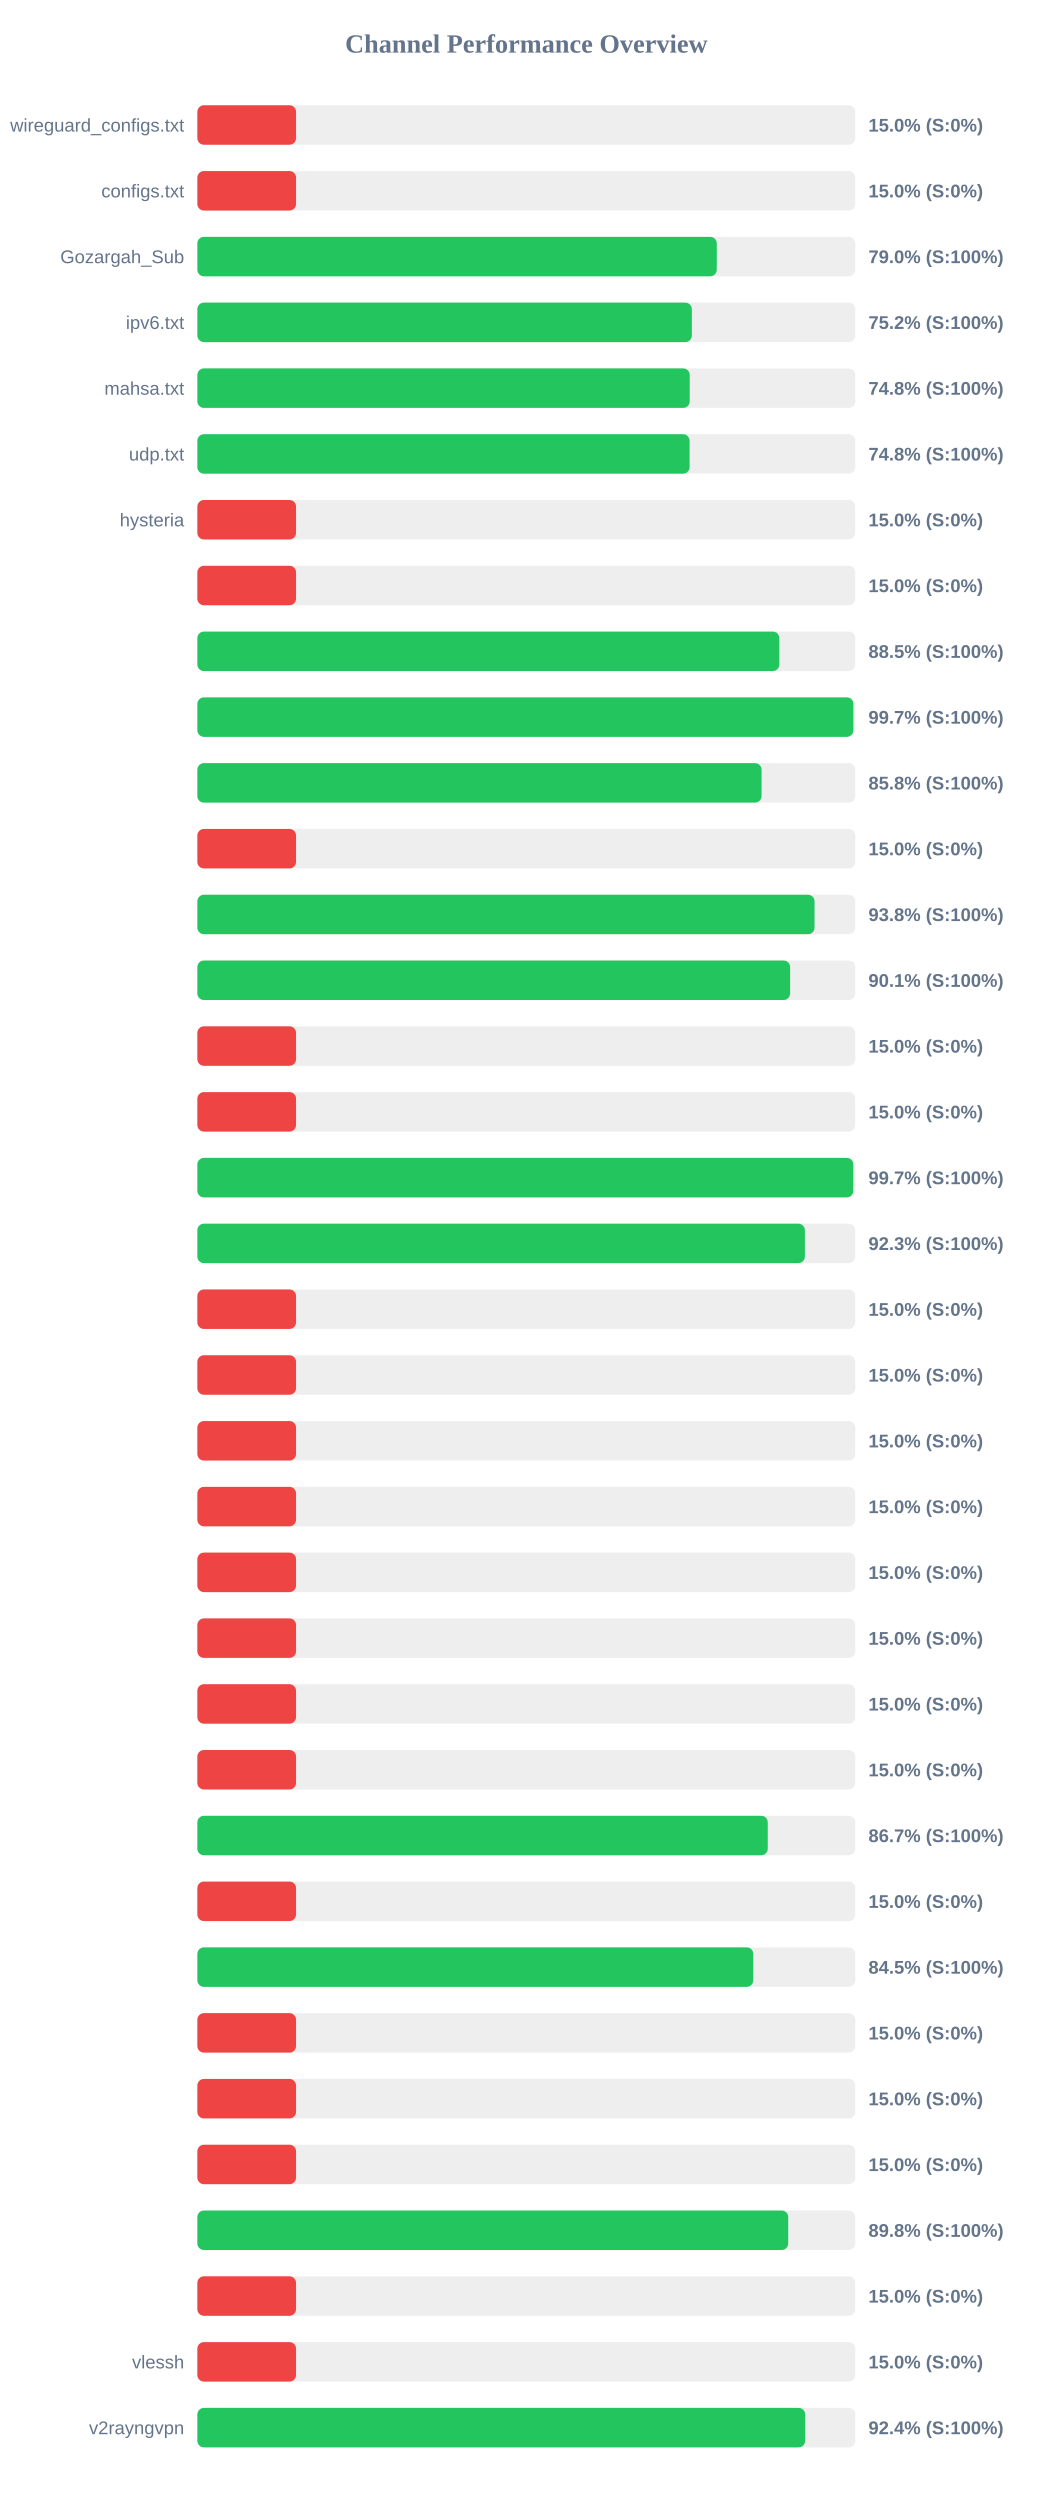
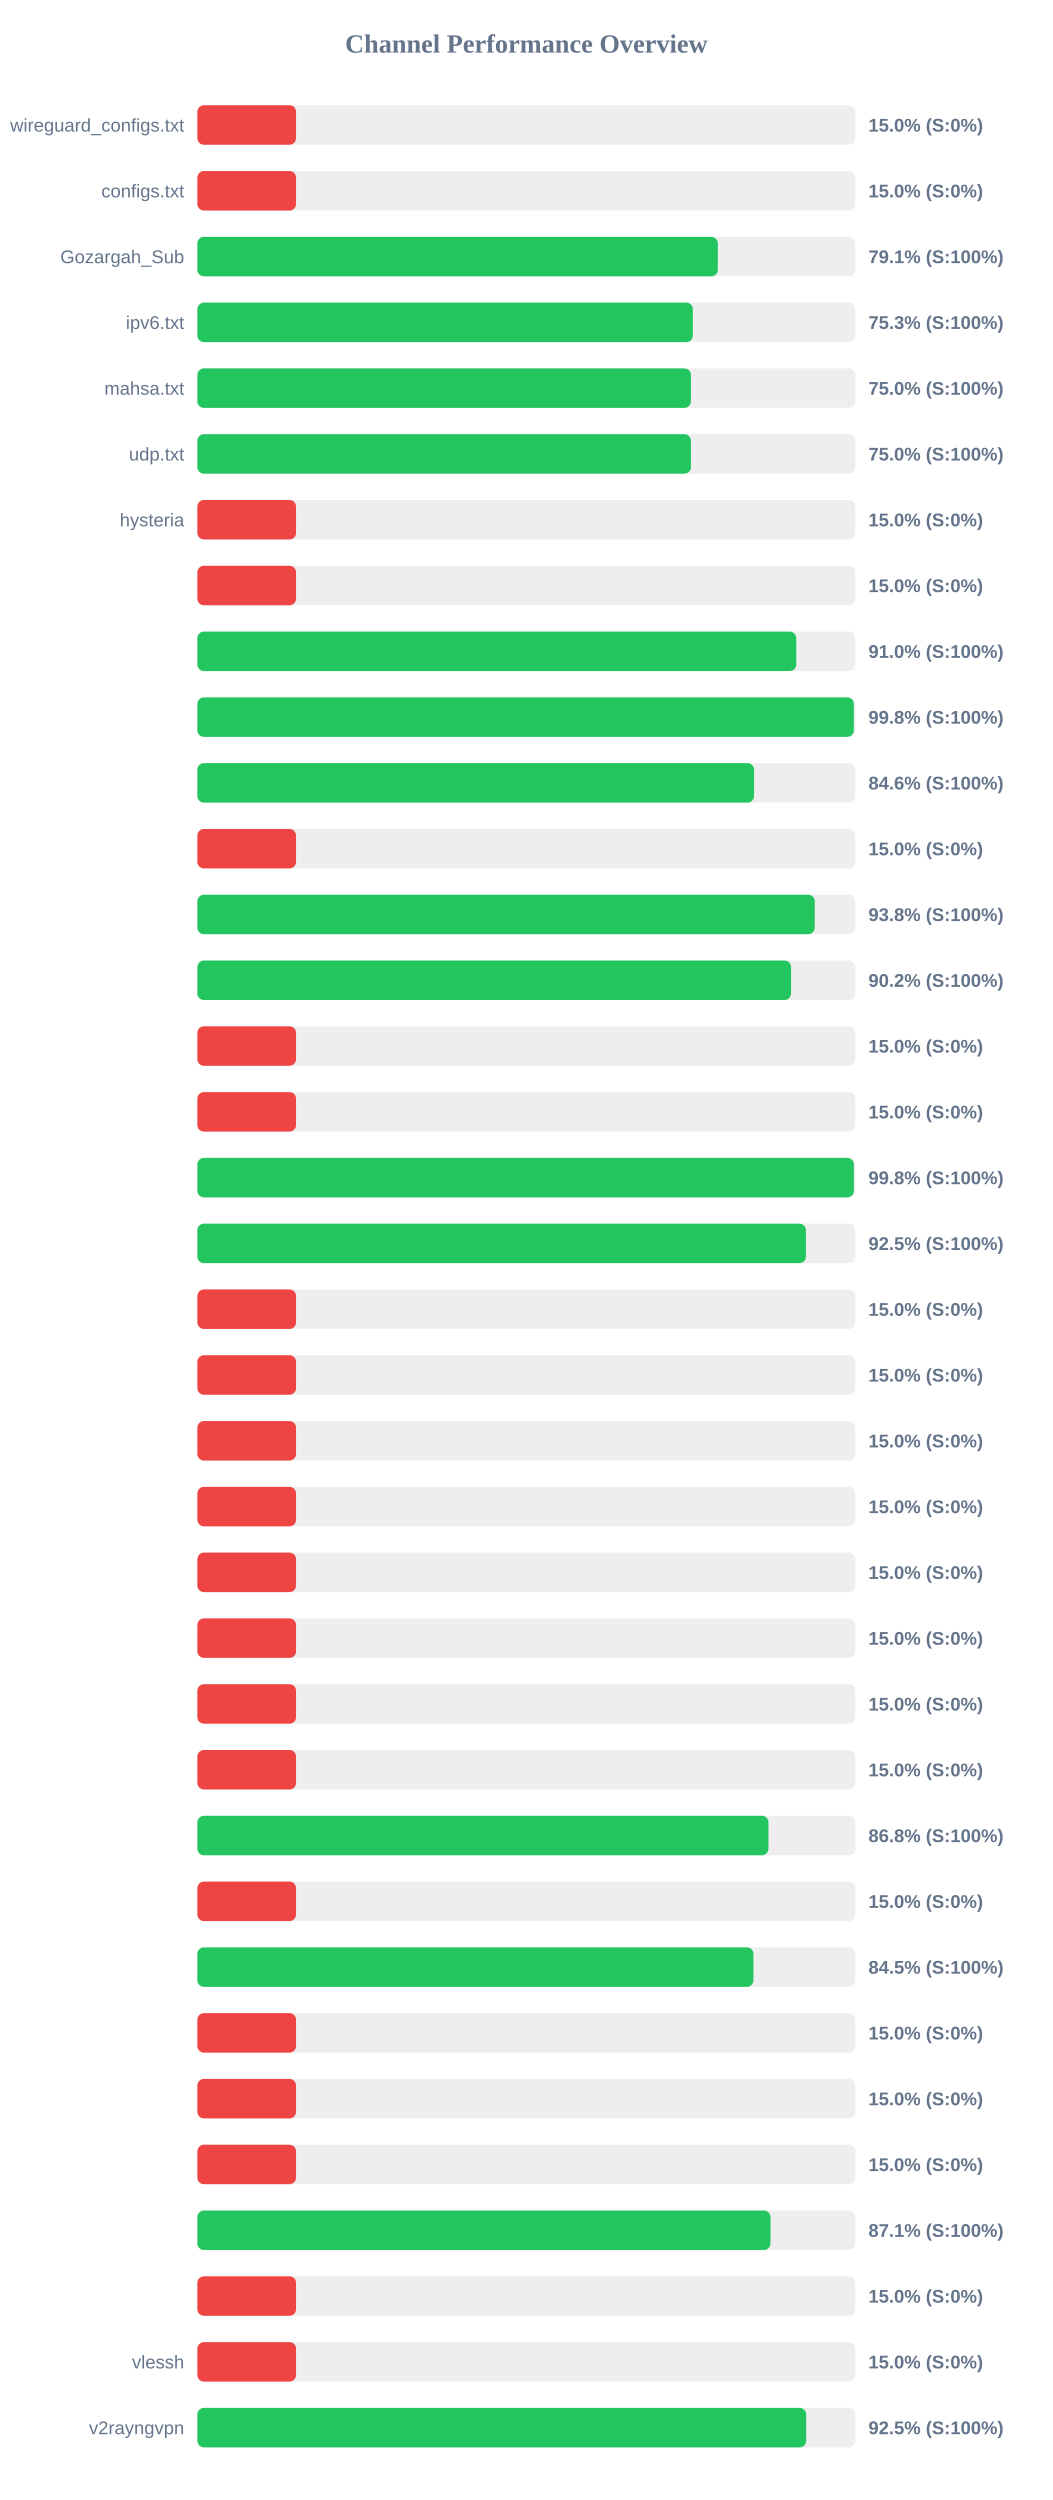
<svg xmlns="http://www.w3.org/2000/svg" width="800" height="1900" version="1.1">
  <style>
        .row { font: 14px Arial; fill: #64748b; }
        .score { font: bold 14px Arial; fill: #64748b; }
    </style>
  <text x="400" y="40" text-anchor="middle" font-size="20px" font-weight="bold" fill="#64748b">Channel Performance Overview</text>
  <rect x="150" y="80" width="500" height="30" fill="#eee" rx="5" />
  <rect x="150" y="80" width="75.0" height="30" fill="#ef4444" rx="5" />
  <text x="140" y="100" text-anchor="end" class="row">wireguard_configs.txt</text>
  <text x="660" y="100" text-anchor="start" class="score">15.0% (S:0%)</text>
  <rect x="150" y="130" width="500" height="30" fill="#eee" rx="5" />
  <rect x="150" y="130" width="75.0" height="30" fill="#ef4444" rx="5" />
  <text x="140" y="150" text-anchor="end" class="row">configs.txt</text>
  <text x="660" y="150" text-anchor="start" class="score">15.0% (S:0%)</text>
  <rect x="150" y="180" width="500" height="30" fill="#eee" rx="5" />
-   <rect x="150" y="180" width="394.75" height="30" fill="#22c55e" rx="5" />
+   <rect x="150" y="180" width="395.55" height="30" fill="#22c55e" rx="5" />
  <text x="140" y="200" text-anchor="end" class="row">Gozargah_Sub</text>
-   <text x="660" y="200" text-anchor="start" class="score">79.0% (S:100%)</text>
+   <text x="660" y="200" text-anchor="start" class="score">79.1% (S:100%)</text>
  <rect x="150" y="230" width="500" height="30" fill="#eee" rx="5" />
-   <rect x="150" y="230" width="375.8" height="30" fill="#22c55e" rx="5" />
+   <rect x="150" y="230" width="376.55" height="30" fill="#22c55e" rx="5" />
  <text x="140" y="250" text-anchor="end" class="row">ipv6.txt</text>
-   <text x="660" y="250" text-anchor="start" class="score">75.2% (S:100%)</text>
+   <text x="660" y="250" text-anchor="start" class="score">75.3% (S:100%)</text>
  <rect x="150" y="280" width="500" height="30" fill="#eee" rx="5" />
-   <rect x="150" y="280" width="374.2" height="30" fill="#22c55e" rx="5" />
+   <rect x="150" y="280" width="375.1" height="30" fill="#22c55e" rx="5" />
  <text x="140" y="300" text-anchor="end" class="row">mahsa.txt</text>
-   <text x="660" y="300" text-anchor="start" class="score">74.8% (S:100%)</text>
+   <text x="660" y="300" text-anchor="start" class="score">75.0% (S:100%)</text>
  <rect x="150" y="330" width="500" height="30" fill="#eee" rx="5" />
-   <rect x="150" y="330" width="374.1" height="30" fill="#22c55e" rx="5" />
+   <rect x="150" y="330" width="375.1" height="30" fill="#22c55e" rx="5" />
  <text x="140" y="350" text-anchor="end" class="row">udp.txt</text>
-   <text x="660" y="350" text-anchor="start" class="score">74.8% (S:100%)</text>
+   <text x="660" y="350" text-anchor="start" class="score">75.0% (S:100%)</text>
  <rect x="150" y="380" width="500" height="30" fill="#eee" rx="5" />
  <rect x="150" y="380" width="75.0" height="30" fill="#ef4444" rx="5" />
  <text x="140" y="400" text-anchor="end" class="row">hysteria</text>
  <text x="660" y="400" text-anchor="start" class="score">15.0% (S:0%)</text>
  <rect x="150" y="430" width="500" height="30" fill="#eee" rx="5" />
  <rect x="150" y="430" width="75.0" height="30" fill="#ef4444" rx="5" />
  <text x="140" y="450" text-anchor="end" class="row" />
  <text x="660" y="450" text-anchor="start" class="score">15.0% (S:0%)</text>
  <rect x="150" y="480" width="500" height="30" fill="#eee" rx="5" />
-   <rect x="150" y="480" width="442.3" height="30" fill="#22c55e" rx="5" />
+   <rect x="150" y="480" width="455.15" height="30" fill="#22c55e" rx="5" />
  <text x="140" y="500" text-anchor="end" class="row" />
-   <text x="660" y="500" text-anchor="start" class="score">88.5% (S:100%)</text>
+   <text x="660" y="500" text-anchor="start" class="score">91.0% (S:100%)</text>
  <rect x="150" y="530" width="500" height="30" fill="#eee" rx="5" />
-   <rect x="150" y="530" width="498.55" height="30" fill="#22c55e" rx="5" />
+   <rect x="150" y="530" width="498.9" height="30" fill="#22c55e" rx="5" />
  <text x="140" y="550" text-anchor="end" class="row" />
-   <text x="660" y="550" text-anchor="start" class="score">99.7% (S:100%)</text>
+   <text x="660" y="550" text-anchor="start" class="score">99.8% (S:100%)</text>
  <rect x="150" y="580" width="500" height="30" fill="#eee" rx="5" />
-   <rect x="150" y="580" width="428.8" height="30" fill="#22c55e" rx="5" />
+   <rect x="150" y="580" width="423.1" height="30" fill="#22c55e" rx="5" />
  <text x="140" y="600" text-anchor="end" class="row" />
-   <text x="660" y="600" text-anchor="start" class="score">85.8% (S:100%)</text>
+   <text x="660" y="600" text-anchor="start" class="score">84.6% (S:100%)</text>
  <rect x="150" y="630" width="500" height="30" fill="#eee" rx="5" />
  <rect x="150" y="630" width="75.0" height="30" fill="#ef4444" rx="5" />
  <text x="140" y="650" text-anchor="end" class="row" />
  <text x="660" y="650" text-anchor="start" class="score">15.0% (S:0%)</text>
  <rect x="150" y="680" width="500" height="30" fill="#eee" rx="5" />
-   <rect x="150" y="680" width="469.05" height="30" fill="#22c55e" rx="5" />
+   <rect x="150" y="680" width="469.2" height="30" fill="#22c55e" rx="5" />
  <text x="140" y="700" text-anchor="end" class="row" />
  <text x="660" y="700" text-anchor="start" class="score">93.8% (S:100%)</text>
  <rect x="150" y="730" width="500" height="30" fill="#eee" rx="5" />
-   <rect x="150" y="730" width="450.5" height="30" fill="#22c55e" rx="5" />
+   <rect x="150" y="730" width="451.2" height="30" fill="#22c55e" rx="5" />
  <text x="140" y="750" text-anchor="end" class="row" />
-   <text x="660" y="750" text-anchor="start" class="score">90.1% (S:100%)</text>
+   <text x="660" y="750" text-anchor="start" class="score">90.2% (S:100%)</text>
  <rect x="150" y="780" width="500" height="30" fill="#eee" rx="5" />
  <rect x="150" y="780" width="75.0" height="30" fill="#ef4444" rx="5" />
  <text x="140" y="800" text-anchor="end" class="row" />
  <text x="660" y="800" text-anchor="start" class="score">15.0% (S:0%)</text>
  <rect x="150" y="830" width="500" height="30" fill="#eee" rx="5" />
  <rect x="150" y="830" width="75.0" height="30" fill="#ef4444" rx="5" />
  <text x="140" y="850" text-anchor="end" class="row" />
  <text x="660" y="850" text-anchor="start" class="score">15.0% (S:0%)</text>
  <rect x="150" y="880" width="500" height="30" fill="#eee" rx="5" />
-   <rect x="150" y="880" width="498.5" height="30" fill="#22c55e" rx="5" />
+   <rect x="150" y="880" width="498.95" height="30" fill="#22c55e" rx="5" />
  <text x="140" y="900" text-anchor="end" class="row" />
-   <text x="660" y="900" text-anchor="start" class="score">99.7% (S:100%)</text>
+   <text x="660" y="900" text-anchor="start" class="score">99.8% (S:100%)</text>
  <rect x="150" y="930" width="500" height="30" fill="#eee" rx="5" />
-   <rect x="150" y="930" width="461.7" height="30" fill="#22c55e" rx="5" />
+   <rect x="150" y="930" width="462.5" height="30" fill="#22c55e" rx="5" />
  <text x="140" y="950" text-anchor="end" class="row" />
-   <text x="660" y="950" text-anchor="start" class="score">92.3% (S:100%)</text>
+   <text x="660" y="950" text-anchor="start" class="score">92.5% (S:100%)</text>
  <rect x="150" y="980" width="500" height="30" fill="#eee" rx="5" />
  <rect x="150" y="980" width="75.0" height="30" fill="#ef4444" rx="5" />
  <text x="140" y="1000" text-anchor="end" class="row" />
  <text x="660" y="1000" text-anchor="start" class="score">15.0% (S:0%)</text>
  <rect x="150" y="1030" width="500" height="30" fill="#eee" rx="5" />
  <rect x="150" y="1030" width="75.0" height="30" fill="#ef4444" rx="5" />
  <text x="140" y="1050" text-anchor="end" class="row" />
  <text x="660" y="1050" text-anchor="start" class="score">15.0% (S:0%)</text>
  <rect x="150" y="1080" width="500" height="30" fill="#eee" rx="5" />
  <rect x="150" y="1080" width="75.0" height="30" fill="#ef4444" rx="5" />
  <text x="140" y="1100" text-anchor="end" class="row" />
  <text x="660" y="1100" text-anchor="start" class="score">15.0% (S:0%)</text>
  <rect x="150" y="1130" width="500" height="30" fill="#eee" rx="5" />
  <rect x="150" y="1130" width="75.0" height="30" fill="#ef4444" rx="5" />
  <text x="140" y="1150" text-anchor="end" class="row" />
  <text x="660" y="1150" text-anchor="start" class="score">15.0% (S:0%)</text>
  <rect x="150" y="1180" width="500" height="30" fill="#eee" rx="5" />
  <rect x="150" y="1180" width="75.0" height="30" fill="#ef4444" rx="5" />
  <text x="140" y="1200" text-anchor="end" class="row" />
  <text x="660" y="1200" text-anchor="start" class="score">15.0% (S:0%)</text>
  <rect x="150" y="1230" width="500" height="30" fill="#eee" rx="5" />
  <rect x="150" y="1230" width="75.0" height="30" fill="#ef4444" rx="5" />
  <text x="140" y="1250" text-anchor="end" class="row" />
  <text x="660" y="1250" text-anchor="start" class="score">15.0% (S:0%)</text>
  <rect x="150" y="1280" width="500" height="30" fill="#eee" rx="5" />
  <rect x="150" y="1280" width="75.0" height="30" fill="#ef4444" rx="5" />
  <text x="140" y="1300" text-anchor="end" class="row" />
  <text x="660" y="1300" text-anchor="start" class="score">15.0% (S:0%)</text>
  <rect x="150" y="1330" width="500" height="30" fill="#eee" rx="5" />
  <rect x="150" y="1330" width="75.0" height="30" fill="#ef4444" rx="5" />
  <text x="140" y="1350" text-anchor="end" class="row" />
  <text x="660" y="1350" text-anchor="start" class="score">15.0% (S:0%)</text>
  <rect x="150" y="1380" width="500" height="30" fill="#eee" rx="5" />
-   <rect x="150" y="1380" width="433.5" height="30" fill="#22c55e" rx="5" />
+   <rect x="150" y="1380" width="434.0" height="30" fill="#22c55e" rx="5" />
  <text x="140" y="1400" text-anchor="end" class="row" />
-   <text x="660" y="1400" text-anchor="start" class="score">86.7% (S:100%)</text>
+   <text x="660" y="1400" text-anchor="start" class="score">86.8% (S:100%)</text>
  <rect x="150" y="1430" width="500" height="30" fill="#eee" rx="5" />
  <rect x="150" y="1430" width="75.0" height="30" fill="#ef4444" rx="5" />
  <text x="140" y="1450" text-anchor="end" class="row" />
  <text x="660" y="1450" text-anchor="start" class="score">15.0% (S:0%)</text>
  <rect x="150" y="1480" width="500" height="30" fill="#eee" rx="5" />
-   <rect x="150" y="1480" width="422.5" height="30" fill="#22c55e" rx="5" />
+   <rect x="150" y="1480" width="422.6" height="30" fill="#22c55e" rx="5" />
  <text x="140" y="1500" text-anchor="end" class="row" />
  <text x="660" y="1500" text-anchor="start" class="score">84.5% (S:100%)</text>
  <rect x="150" y="1530" width="500" height="30" fill="#eee" rx="5" />
  <rect x="150" y="1530" width="75.0" height="30" fill="#ef4444" rx="5" />
  <text x="140" y="1550" text-anchor="end" class="row" />
  <text x="660" y="1550" text-anchor="start" class="score">15.0% (S:0%)</text>
  <rect x="150" y="1580" width="500" height="30" fill="#eee" rx="5" />
  <rect x="150" y="1580" width="75.0" height="30" fill="#ef4444" rx="5" />
  <text x="140" y="1600" text-anchor="end" class="row" />
  <text x="660" y="1600" text-anchor="start" class="score">15.0% (S:0%)</text>
  <rect x="150" y="1630" width="500" height="30" fill="#eee" rx="5" />
  <rect x="150" y="1630" width="75.0" height="30" fill="#ef4444" rx="5" />
  <text x="140" y="1650" text-anchor="end" class="row" />
  <text x="660" y="1650" text-anchor="start" class="score">15.0% (S:0%)</text>
  <rect x="150" y="1680" width="500" height="30" fill="#eee" rx="5" />
-   <rect x="150" y="1680" width="449.05" height="30" fill="#22c55e" rx="5" />
+   <rect x="150" y="1680" width="435.55" height="30" fill="#22c55e" rx="5" />
  <text x="140" y="1700" text-anchor="end" class="row" />
-   <text x="660" y="1700" text-anchor="start" class="score">89.8% (S:100%)</text>
+   <text x="660" y="1700" text-anchor="start" class="score">87.1% (S:100%)</text>
  <rect x="150" y="1730" width="500" height="30" fill="#eee" rx="5" />
  <rect x="150" y="1730" width="75.0" height="30" fill="#ef4444" rx="5" />
  <text x="140" y="1750" text-anchor="end" class="row" />
  <text x="660" y="1750" text-anchor="start" class="score">15.0% (S:0%)</text>
  <rect x="150" y="1780" width="500" height="30" fill="#eee" rx="5" />
  <rect x="150" y="1780" width="75.0" height="30" fill="#ef4444" rx="5" />
  <text x="140" y="1800" text-anchor="end" class="row">vlessh</text>
  <text x="660" y="1800" text-anchor="start" class="score">15.0% (S:0%)</text>
  <rect x="150" y="1830" width="500" height="30" fill="#eee" rx="5" />
-   <rect x="150" y="1830" width="461.95" height="30" fill="#22c55e" rx="5" />
+   <rect x="150" y="1830" width="462.7" height="30" fill="#22c55e" rx="5" />
  <text x="140" y="1850" text-anchor="end" class="row">v2rayngvpn</text>
-   <text x="660" y="1850" text-anchor="start" class="score">92.4% (S:100%)</text>
+   <text x="660" y="1850" text-anchor="start" class="score">92.5% (S:100%)</text>
</svg>
